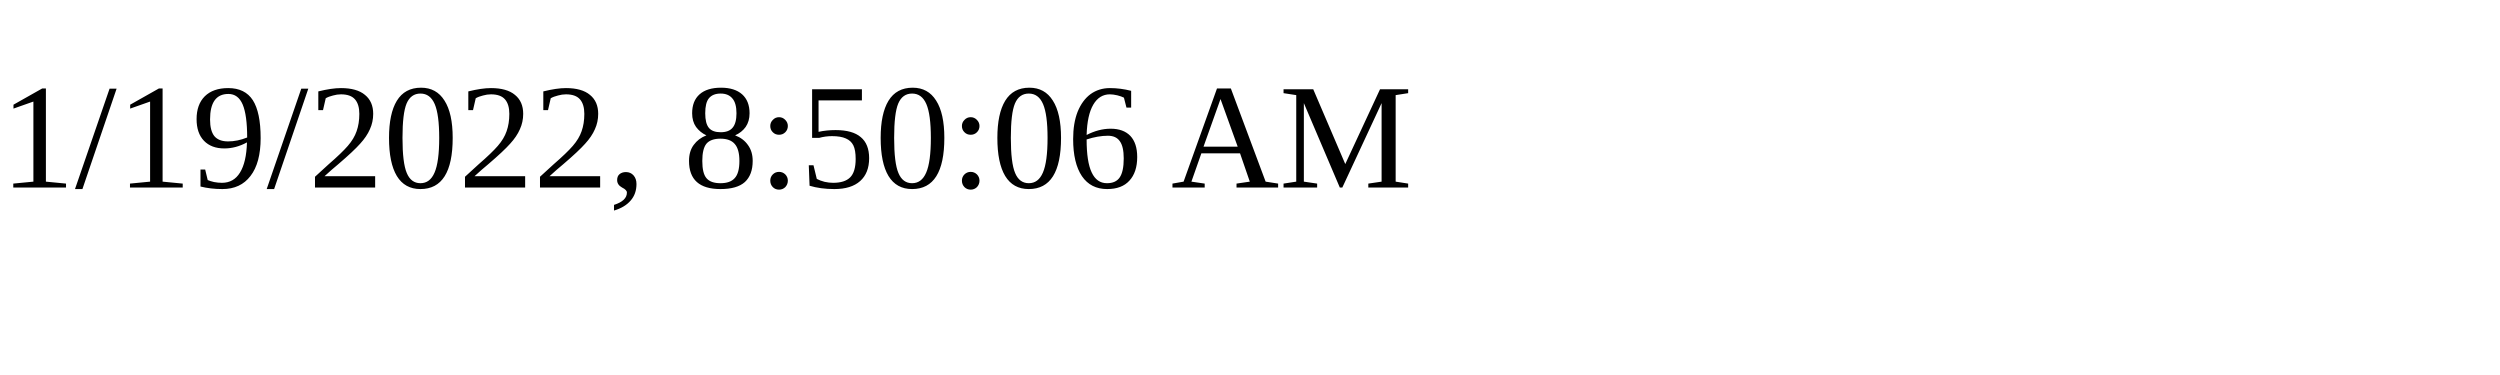
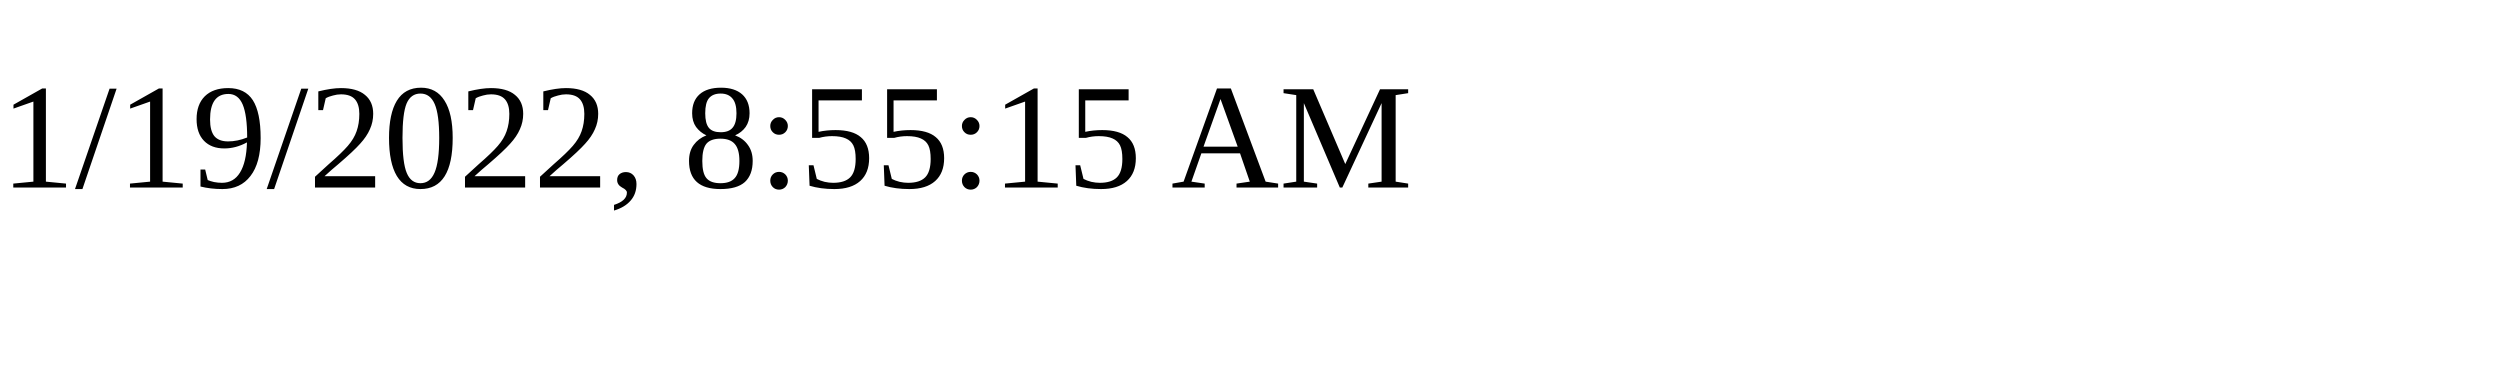
<svg xmlns="http://www.w3.org/2000/svg" height="30" width="200">
-   <text x="0" y="15">1/19/2022, 8:50:06 AM</text>
+   <text x="0" y="15">1/19/2022, 8:55:15 AM</text>
</svg>
